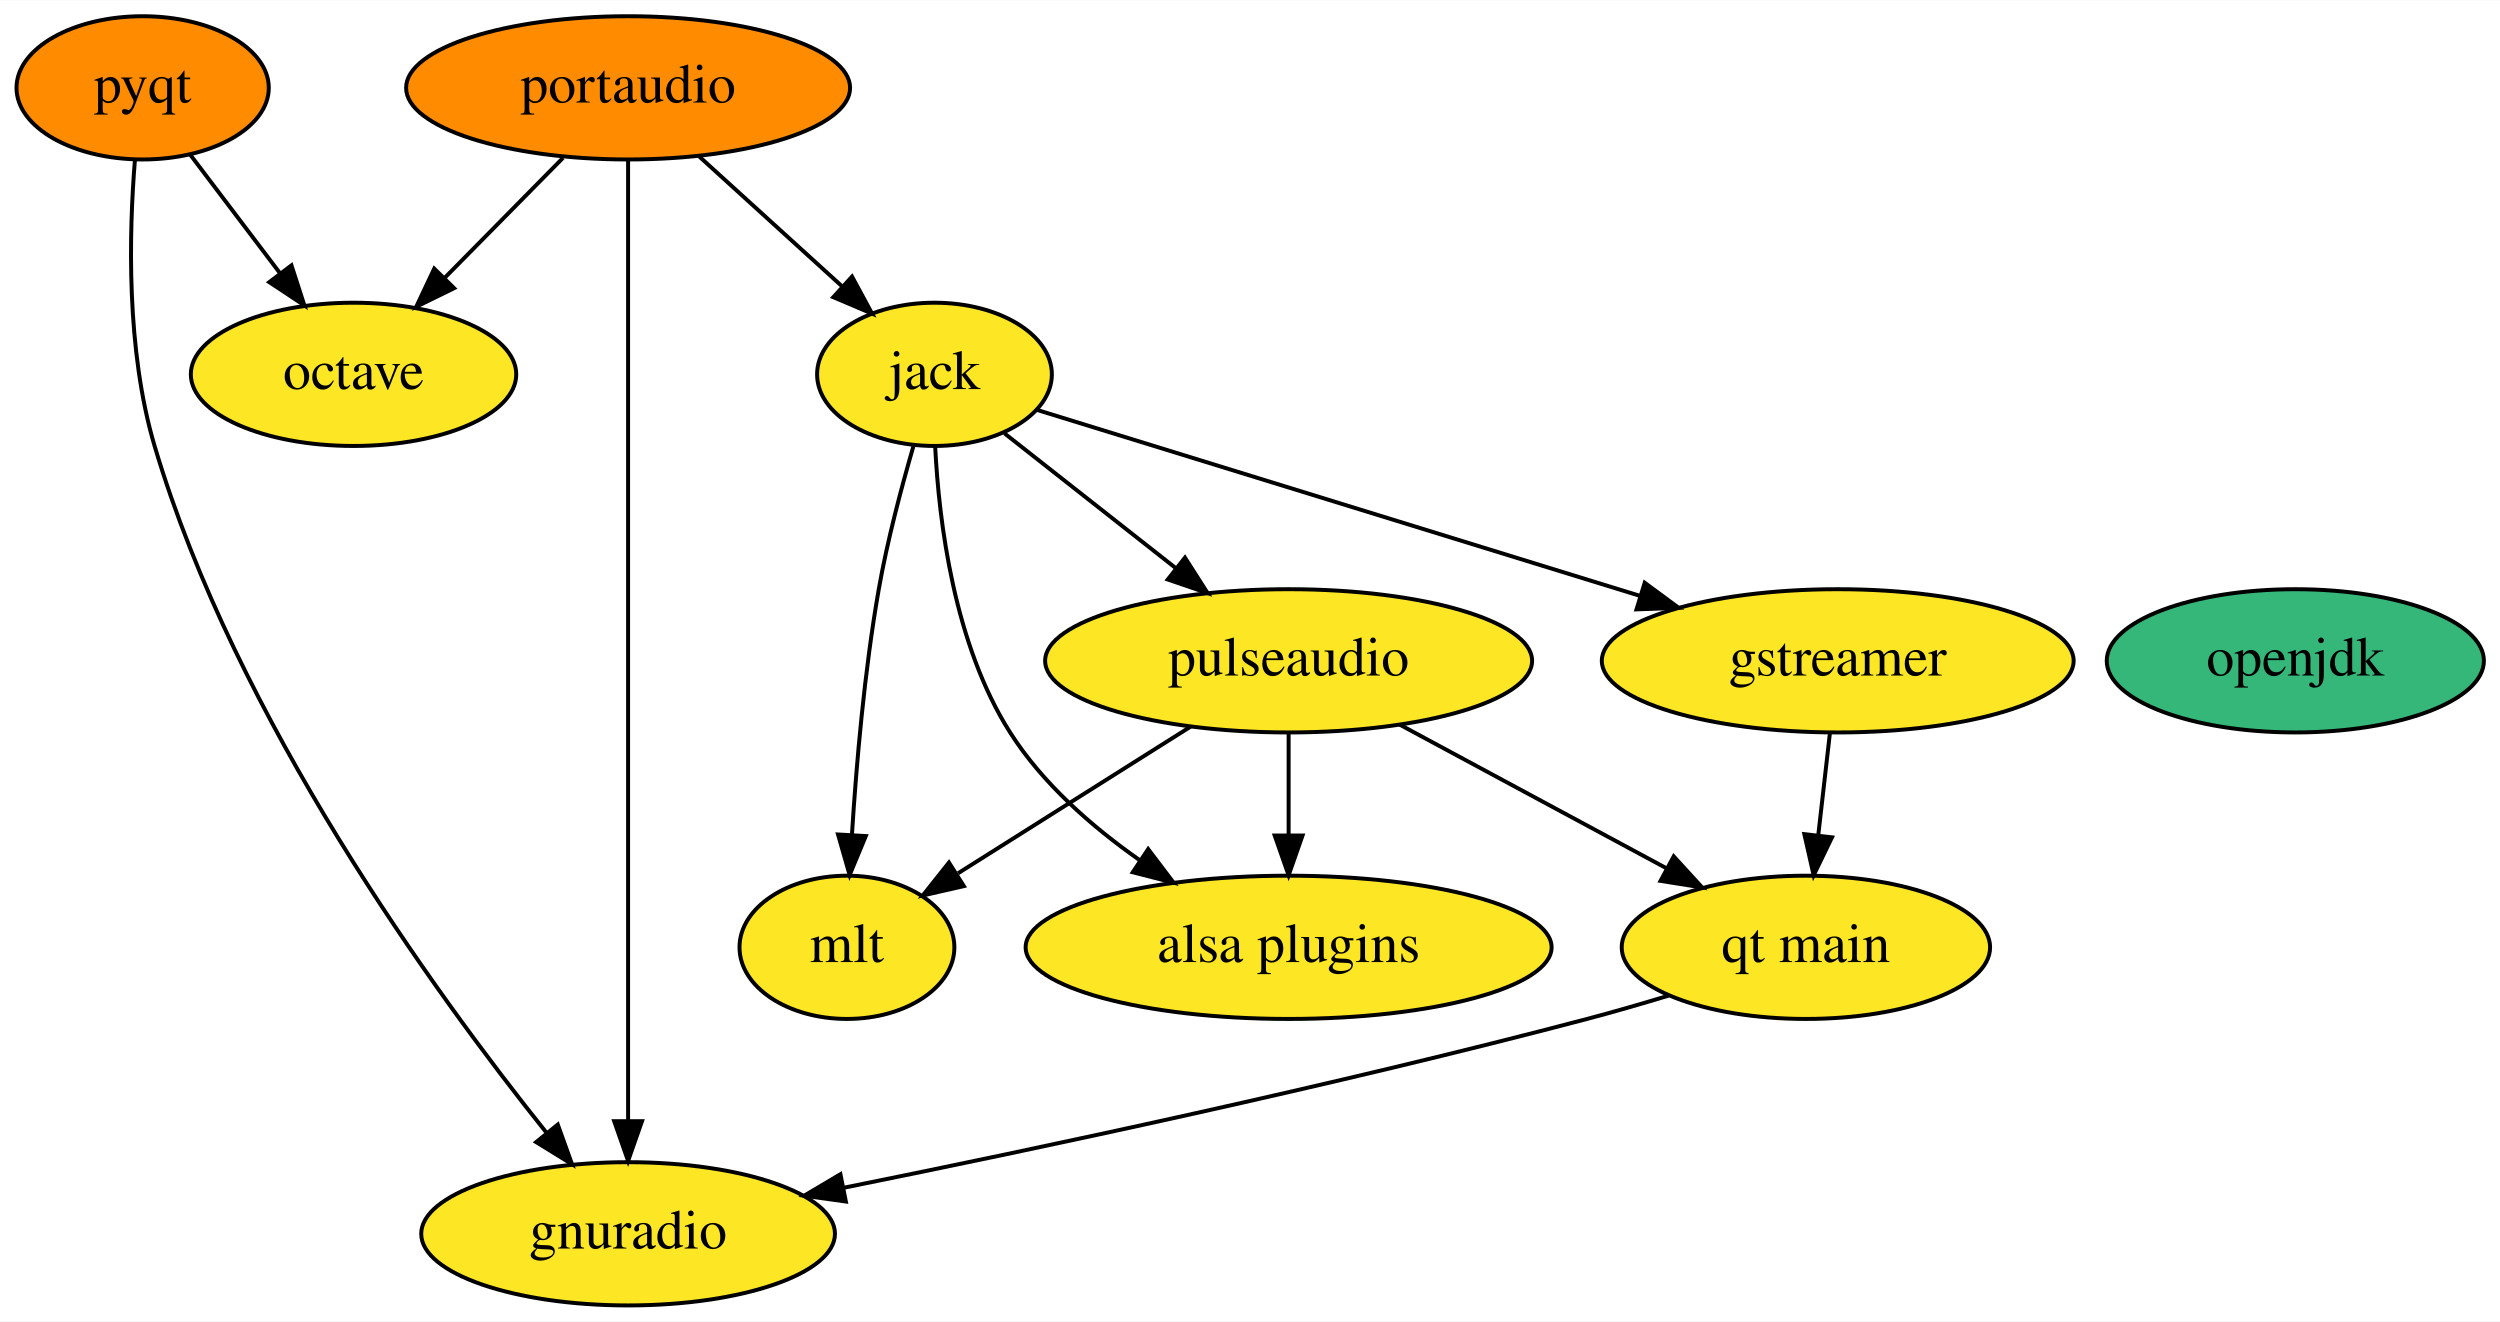
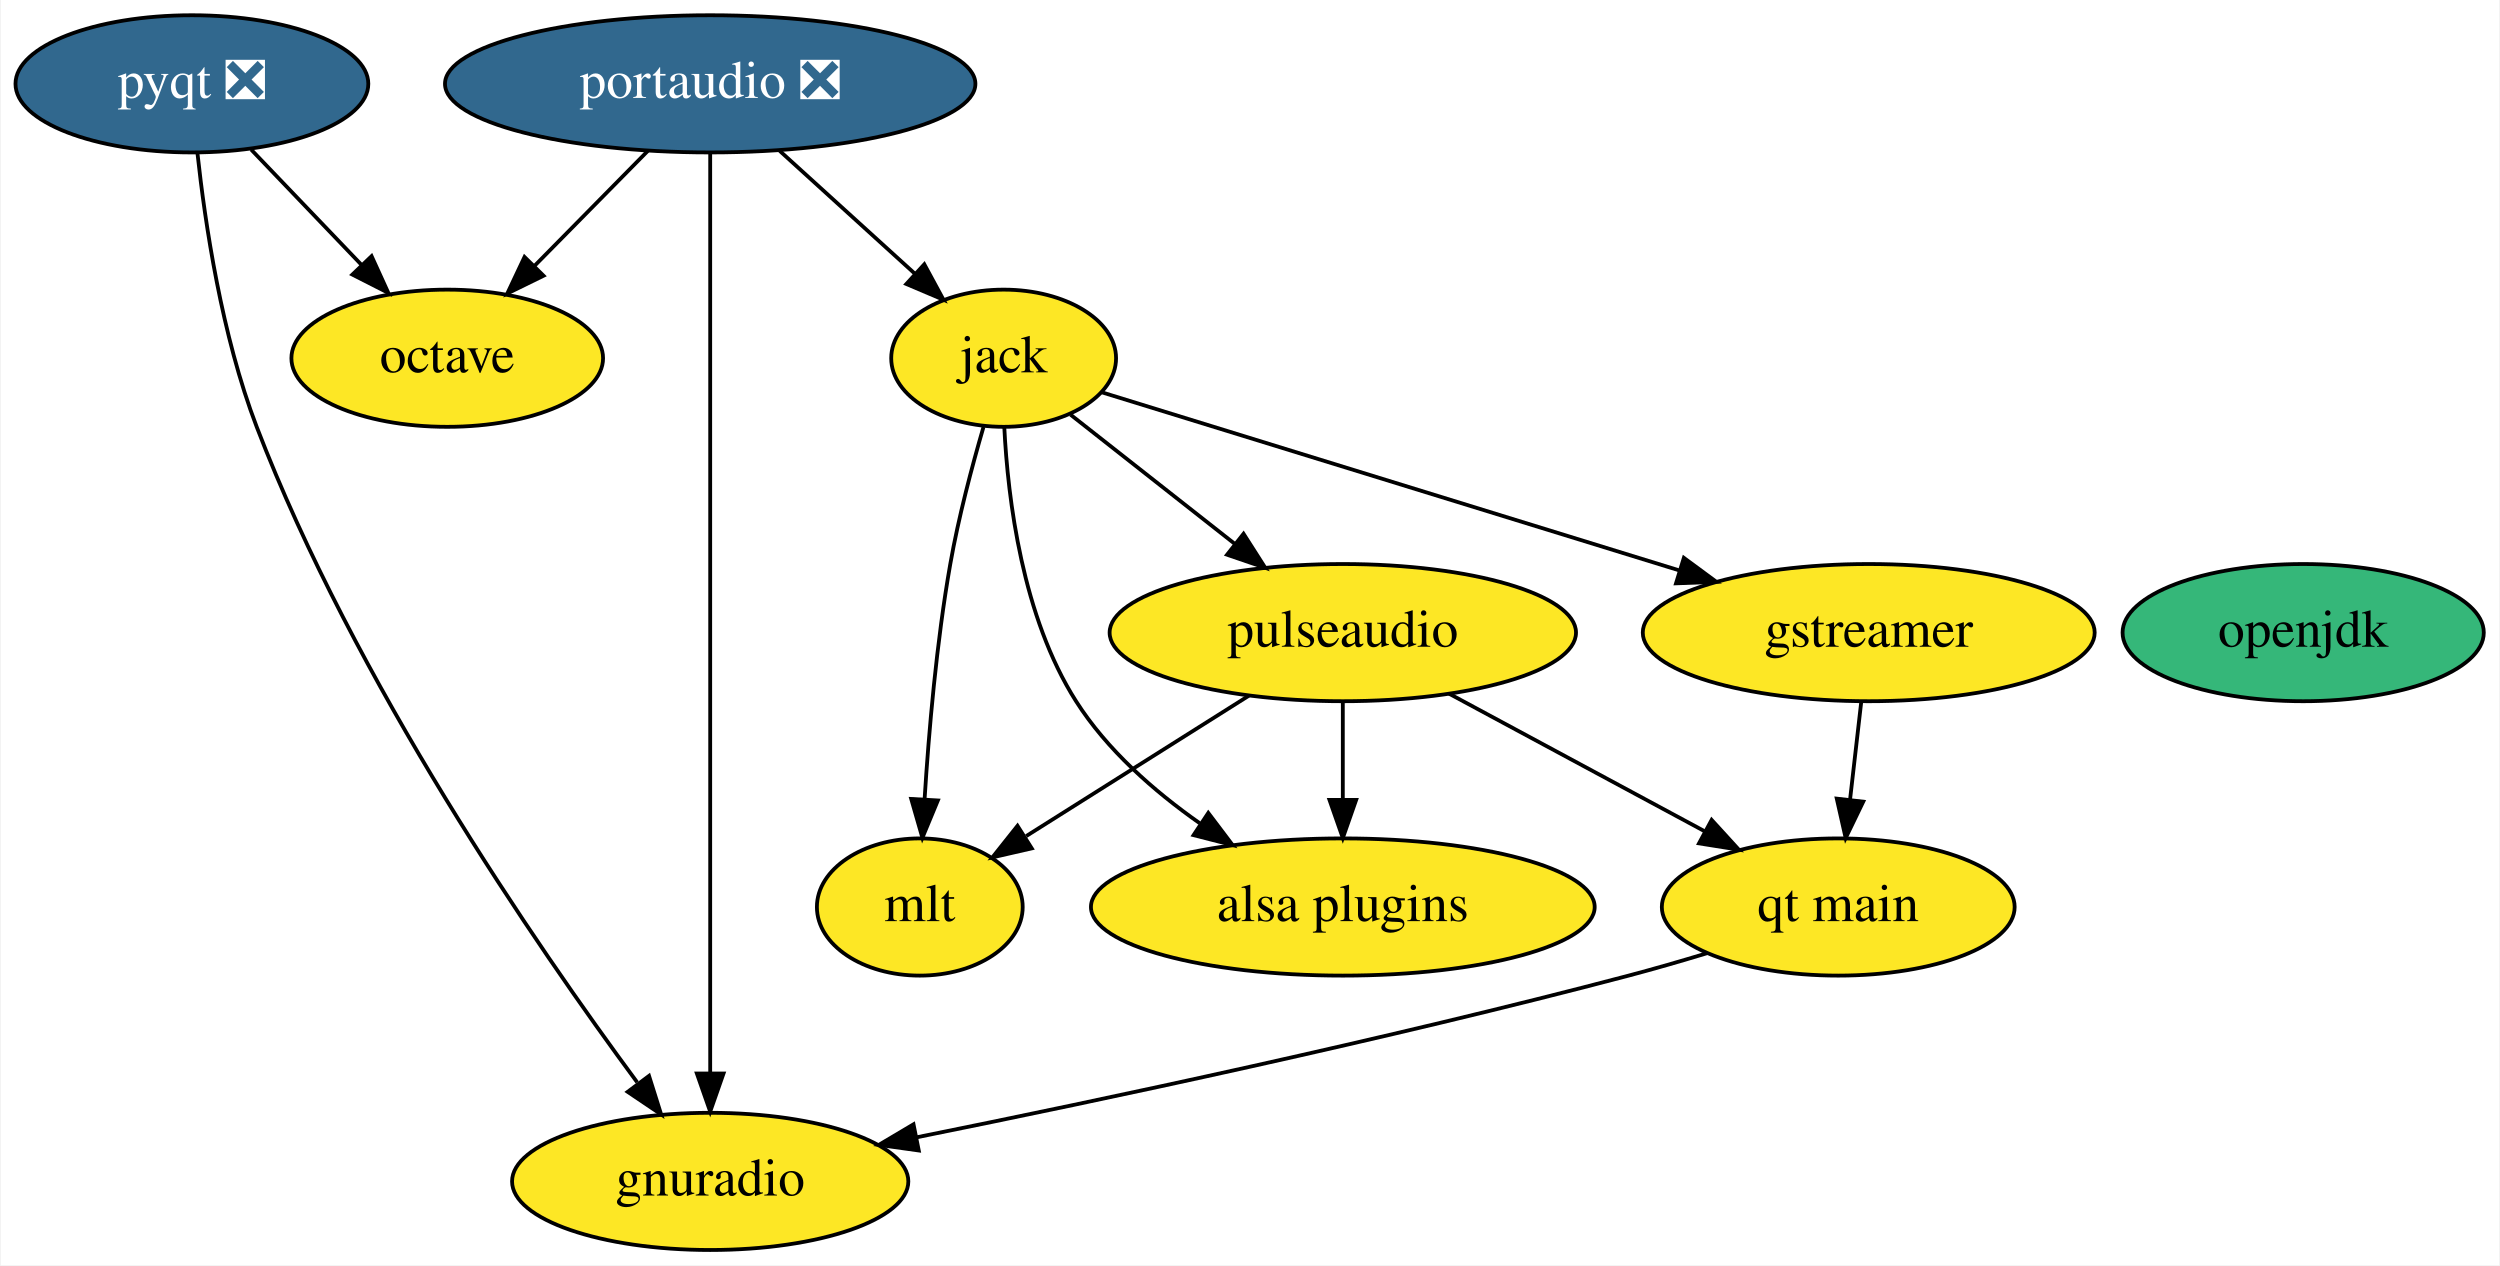
- <svg xmlns="http://www.w3.org/2000/svg" xmlns:xlink="http://www.w3.org/1999/xlink" width="628pt" height="332pt" viewBox="0.00 0.00 628.29 332.00">
+ <svg xmlns="http://www.w3.org/2000/svg" xmlns:xlink="http://www.w3.org/1999/xlink" width="656pt" height="332pt" viewBox="0.00 0.00 655.59 332.00">
  <g id="graph0" class="graph" transform="scale(1 1) rotate(0) translate(4 328)">
-     <polygon fill="white" stroke="transparent" points="-4,4 -4,-328 624.29,-328 624.29,4 -4,4" />
+     <polygon fill="white" stroke="transparent" points="-4,4 -4,-328 651.59,-328 651.59,4 -4,4" />
    <g id="node1" class="node">
      <g id="a_node1">
        <a xlink:href="https://github.com/conda-forge/gstreamer-feedstock" xlink:title="gstreamer">
-           <ellipse fill="#fde725" stroke="black" cx="457.85" cy="-162" rx="59.29" ry="18" />
-           <text text-anchor="middle" x="457.85" y="-158.3" font-family="Times,serif" font-size="14.00">gstreamer</text>
+           <ellipse fill="#fde725" stroke="black" cx="486.15" cy="-162" rx="59.29" ry="18" />
+           <text text-anchor="middle" x="486.15" y="-158.3" font-family="Times,serif" font-size="14.00">gstreamer</text>
        </a>
      </g>
    </g>
    <g id="node11" class="node">
      <g id="a_node11">
        <a xlink:href="https://github.com/conda-forge/qt-main-feedstock" xlink:title="qt main">
-           <ellipse fill="#fde725" stroke="black" cx="449.85" cy="-90" rx="46.29" ry="18" />
-           <text text-anchor="middle" x="449.85" y="-86.3" font-family="Times,serif" font-size="14.00">qt main</text>
+           <ellipse fill="#fde725" stroke="black" cx="478.15" cy="-90" rx="46.29" ry="18" />
+           <text text-anchor="middle" x="478.15" y="-86.3" font-family="Times,serif" font-size="14.00">qt main</text>
        </a>
      </g>
    </g>
    <g id="edge1" class="edge">
-       <path fill="none" stroke="black" d="M455.87,-143.7C454.99,-135.98 453.93,-126.71 452.95,-118.11" />
-       <polygon fill="black" stroke="black" points="456.41,-117.64 451.8,-108.1 449.46,-118.44 456.41,-117.64" />
+       <path fill="none" stroke="black" d="M484.17,-143.7C483.29,-135.98 482.23,-126.71 481.24,-118.11" />
+       <polygon fill="black" stroke="black" points="484.71,-117.64 480.1,-108.1 477.76,-118.44 484.71,-117.64" />
    </g>
    <g id="node2" class="node">
      <g id="a_node2">
        <a xlink:href="https://github.com/conda-forge/jack-feedstock" xlink:title="jack">
-           <ellipse fill="#fde725" stroke="black" cx="230.85" cy="-234" rx="29.5" ry="18" />
-           <text text-anchor="middle" x="230.85" y="-230.3" font-family="Times,serif" font-size="14.00">jack</text>
+           <ellipse fill="#fde725" stroke="black" cx="259.15" cy="-234" rx="29.5" ry="18" />
+           <text text-anchor="middle" x="259.15" y="-230.3" font-family="Times,serif" font-size="14.00">jack</text>
        </a>
      </g>
    </g>
    <g id="edge3" class="edge">
-       <path fill="none" stroke="black" d="M256.45,-225.11C293.14,-213.79 361.43,-192.73 408.23,-178.3" />
-       <polygon fill="black" stroke="black" points="409.34,-181.62 417.87,-175.33 407.28,-174.93 409.34,-181.62" />
+       <path fill="none" stroke="black" d="M284.74,-225.11C321.44,-213.79 389.73,-192.73 436.52,-178.3" />
+       <polygon fill="black" stroke="black" points="437.64,-181.62 446.17,-175.33 435.58,-174.93 437.64,-181.62" />
    </g>
    <g id="node7" class="node">
      <g id="a_node7">
        <a xlink:href="https://github.com/conda-forge/pulseaudio-feedstock" xlink:title="pulseaudio">
-           <ellipse fill="#fde725" stroke="black" cx="319.85" cy="-162" rx="61.19" ry="18" />
-           <text text-anchor="middle" x="319.85" y="-158.3" font-family="Times,serif" font-size="14.00">pulseaudio</text>
+           <ellipse fill="#fde725" stroke="black" cx="348.15" cy="-162" rx="61.19" ry="18" />
+           <text text-anchor="middle" x="348.15" y="-158.3" font-family="Times,serif" font-size="14.00">pulseaudio</text>
        </a>
      </g>
    </g>
    <g id="edge5" class="edge">
-       <path fill="none" stroke="black" d="M248.43,-219.17C260.71,-209.51 277.37,-196.41 291.51,-185.28" />
-       <polygon fill="black" stroke="black" points="293.8,-187.94 299.5,-179.01 289.47,-182.44 293.8,-187.94" />
+       <path fill="none" stroke="black" d="M276.73,-219.17C289.01,-209.51 305.67,-196.41 319.81,-185.28" />
+       <polygon fill="black" stroke="black" points="322.1,-187.94 327.8,-179.01 317.77,-182.44 322.1,-187.94" />
    </g>
    <g id="node8" class="node">
      <g id="a_node8">
        <a xlink:href="https://github.com/conda-forge/mlt-feedstock" xlink:title="mlt">
-           <ellipse fill="#fde725" stroke="black" cx="208.85" cy="-90" rx="27" ry="18" />
-           <text text-anchor="middle" x="208.85" y="-86.3" font-family="Times,serif" font-size="14.00">mlt</text>
+           <ellipse fill="#fde725" stroke="black" cx="237.15" cy="-90" rx="27" ry="18" />
+           <text text-anchor="middle" x="237.15" y="-86.3" font-family="Times,serif" font-size="14.00">mlt</text>
        </a>
      </g>
    </g>
    <g id="edge4" class="edge">
-       <path fill="none" stroke="black" d="M225.57,-215.98C222.57,-205.66 218.99,-192.19 216.85,-180 213.25,-159.5 211.22,-136.05 210.11,-118.36" />
-       <polygon fill="black" stroke="black" points="213.59,-117.96 209.53,-108.17 206.61,-118.36 213.59,-117.96" />
+       <path fill="none" stroke="black" d="M253.87,-215.98C250.86,-205.66 247.29,-192.19 245.15,-180 241.54,-159.5 239.52,-136.05 238.41,-118.36" />
+       <polygon fill="black" stroke="black" points="241.89,-117.96 237.83,-108.17 234.9,-118.36 241.89,-117.96" />
    </g>
    <g id="node10" class="node">
      <g id="a_node10">
        <a xlink:href="https://github.com/conda-forge/alsa-plugins-feedstock" xlink:title="alsa plugins">
-           <ellipse fill="#fde725" stroke="black" cx="319.85" cy="-90" rx="66.09" ry="18" />
-           <text text-anchor="middle" x="319.85" y="-86.3" font-family="Times,serif" font-size="14.00">alsa plugins</text>
+           <ellipse fill="#fde725" stroke="black" cx="348.15" cy="-90" rx="66.09" ry="18" />
+           <text text-anchor="middle" x="348.15" y="-86.3" font-family="Times,serif" font-size="14.00">alsa plugins</text>
        </a>
      </g>
    </g>
    <g id="edge2" class="edge">
-       <path fill="none" stroke="black" d="M231.02,-215.94C231.96,-196.98 235.77,-166.13 249.85,-144 257.94,-131.27 270.24,-120.46 282.29,-111.99" />
-       <polygon fill="black" stroke="black" points="284.55,-114.69 290.95,-106.24 280.68,-108.86 284.55,-114.69" />
+       <path fill="none" stroke="black" d="M259.32,-215.94C260.26,-196.98 264.07,-166.13 278.15,-144 286.24,-131.27 298.54,-120.46 310.59,-111.99" />
+       <polygon fill="black" stroke="black" points="312.85,-114.69 319.24,-106.24 308.98,-108.86 312.85,-114.69" />
    </g>
    <g id="node3" class="node">
      <g id="a_node3">
        <a xlink:href="https://github.com/conda-forge/octave-feedstock" xlink:title="octave">
-           <ellipse fill="#fde725" stroke="black" cx="84.85" cy="-234" rx="40.89" ry="18" />
-           <text text-anchor="middle" x="84.85" y="-230.3" font-family="Times,serif" font-size="14.00">octave</text>
+           <ellipse fill="#fde725" stroke="black" cx="113.15" cy="-234" rx="40.89" ry="18" />
+           <text text-anchor="middle" x="113.15" y="-230.3" font-family="Times,serif" font-size="14.00">octave</text>
        </a>
      </g>
    </g>
    <g id="node4" class="node">
      <g id="a_node4">
        <a xlink:href="https://github.com/conda-forge/openjdk-feedstock" xlink:title="openjdk">
-           <ellipse fill="#35b779" stroke="black" cx="572.85" cy="-162" rx="47.39" ry="18" />
-           <text text-anchor="middle" x="572.85" y="-158.3" font-family="Times,serif" font-size="14.00">openjdk</text>
+           <ellipse fill="#35b779" stroke="black" cx="600.15" cy="-162" rx="47.39" ry="18" />
+           <text text-anchor="middle" x="600.15" y="-158.3" font-family="Times,serif" font-size="14.00">openjdk</text>
        </a>
      </g>
    </g>
    <g id="node5" class="node">
      <g id="a_node5">
-         <a xlink:href="https://github.com/conda-forge/portaudio-feedstock" xlink:title="portaudio">
-           <ellipse fill="#ff8c00" stroke="black" cx="153.85" cy="-306" rx="55.79" ry="18" />
-           <text text-anchor="middle" x="153.85" y="-302.3" font-family="Times,serif" font-size="14.00">portaudio</text>
+         <a xlink:href="https://github.com/conda-forge/portaudio-feedstock/pull/16" xlink:title="portaudio ❎">
+           <ellipse fill="#31688e" stroke="black" cx="182.15" cy="-306" rx="69.59" ry="18" />
+           <text text-anchor="middle" x="182.15" y="-302.3" font-family="Times,serif" font-size="14.00" fill="white">portaudio ❎</text>
        </a>
      </g>
    </g>
    <g id="edge7" class="edge">
-       <path fill="none" stroke="black" d="M171.71,-288.76C182.39,-279.05 196.09,-266.6 207.61,-256.13" />
-       <polygon fill="black" stroke="black" points="210.13,-258.57 215.17,-249.25 205.42,-253.39 210.13,-258.57" />
+       <path fill="none" stroke="black" d="M200.39,-288.41C211.02,-278.75 224.52,-266.48 235.9,-256.14" />
+       <polygon fill="black" stroke="black" points="238.33,-258.65 243.37,-249.34 233.62,-253.48 238.33,-258.65" />
    </g>
    <g id="edge8" class="edge">
-       <path fill="none" stroke="black" d="M137.5,-288.41C128.6,-279.39 117.46,-268.09 107.72,-258.21" />
-       <polygon fill="black" stroke="black" points="110.12,-255.65 100.61,-250.99 105.13,-260.57 110.12,-255.65" />
+       <path fill="none" stroke="black" d="M165.79,-288.41C156.9,-279.39 145.76,-268.09 136.02,-258.21" />
+       <polygon fill="black" stroke="black" points="138.42,-255.65 128.91,-250.99 133.43,-260.57 138.42,-255.65" />
    </g>
    <g id="node9" class="node">
      <g id="a_node9">
        <a xlink:href="https://github.com/conda-forge/gnuradio-feedstock" xlink:title="gnuradio">
-           <ellipse fill="#fde725" stroke="black" cx="153.85" cy="-18" rx="51.99" ry="18" />
-           <text text-anchor="middle" x="153.85" y="-14.3" font-family="Times,serif" font-size="14.00">gnuradio</text>
+           <ellipse fill="#fde725" stroke="black" cx="182.15" cy="-18" rx="51.99" ry="18" />
+           <text text-anchor="middle" x="182.15" y="-14.3" font-family="Times,serif" font-size="14.00">gnuradio</text>
        </a>
      </g>
    </g>
    <g id="edge6" class="edge">
-       <path fill="none" stroke="black" d="M153.85,-287.97C153.85,-240.29 153.85,-105.18 153.85,-46.63" />
-       <polygon fill="black" stroke="black" points="157.35,-46.31 153.85,-36.31 150.35,-46.31 157.35,-46.31" />
+       <path fill="none" stroke="black" d="M182.15,-287.97C182.15,-240.29 182.15,-105.18 182.15,-46.63" />
+       <polygon fill="black" stroke="black" points="185.65,-46.31 182.15,-36.31 178.65,-46.31 185.65,-46.31" />
    </g>
    <g id="node6" class="node">
      <g id="a_node6">
-         <a xlink:href="https://github.com/conda-forge/pyqt-feedstock" xlink:title="pyqt">
-           <ellipse fill="#ff8c00" stroke="black" cx="31.85" cy="-306" rx="31.7" ry="18" />
-           <text text-anchor="middle" x="31.85" y="-302.3" font-family="Times,serif" font-size="14.00">pyqt</text>
+         <a xlink:href="https://github.com/conda-forge/pyqt-feedstock/pull/110" xlink:title="pyqt ❎">
+           <ellipse fill="#31688e" stroke="black" cx="46.15" cy="-306" rx="46.29" ry="18" />
+           <text text-anchor="middle" x="46.15" y="-302.3" font-family="Times,serif" font-size="14.00" fill="white">pyqt ❎</text>
        </a>
      </g>
    </g>
    <g id="edge10" class="edge">
-       <path fill="none" stroke="black" d="M43.87,-289.12C50.49,-280.38 58.84,-269.35 66.27,-259.54" />
-       <polygon fill="black" stroke="black" points="69.25,-261.39 72.5,-251.31 63.67,-257.17 69.25,-261.39" />
+       <path fill="none" stroke="black" d="M61.69,-288.76C70.31,-279.75 81.19,-268.39 90.72,-258.43" />
+       <polygon fill="black" stroke="black" points="93.3,-260.79 97.69,-251.15 88.25,-255.95 93.3,-260.79" />
    </g>
    <g id="edge9" class="edge">
-       <path fill="none" stroke="black" d="M29.91,-287.86C28.42,-269.63 27.68,-240.16 34.85,-216 55.16,-147.56 105.09,-78.69 133.4,-43.33" />
-       <polygon fill="black" stroke="black" points="136.18,-45.46 139.76,-35.49 130.74,-41.05 136.18,-45.46" />
+       <path fill="none" stroke="black" d="M47.61,-287.78C49.59,-269.48 53.97,-239.94 63.15,-216 88.66,-149.45 136.4,-79.99 163,-43.99" />
+       <polygon fill="black" stroke="black" points="166.1,-45.69 169.28,-35.58 160.49,-41.5 166.1,-45.69" />
    </g>
    <g id="edge12" class="edge">
-       <path fill="none" stroke="black" d="M295.21,-145.46C277.92,-134.56 254.76,-119.95 236.77,-108.61" />
-       <polygon fill="black" stroke="black" points="238.23,-105.39 227.9,-103.02 234.49,-111.31 238.23,-105.39" />
+       <path fill="none" stroke="black" d="M323.51,-145.46C306.22,-134.56 283.06,-119.95 265.07,-108.61" />
+       <polygon fill="black" stroke="black" points="266.53,-105.39 256.2,-103.02 262.79,-111.31 266.53,-105.39" />
    </g>
    <g id="edge11" class="edge">
-       <path fill="none" stroke="black" d="M319.85,-143.7C319.85,-135.98 319.85,-126.71 319.85,-118.11" />
-       <polygon fill="black" stroke="black" points="323.35,-118.1 319.85,-108.1 316.35,-118.1 323.35,-118.1" />
+       <path fill="none" stroke="black" d="M348.15,-143.7C348.15,-135.98 348.15,-126.71 348.15,-118.11" />
+       <polygon fill="black" stroke="black" points="351.65,-118.1 348.15,-108.1 344.65,-118.1 351.65,-118.1" />
    </g>
    <g id="edge13" class="edge">
-       <path fill="none" stroke="black" d="M347.74,-145.98C367.36,-135.42 393.78,-121.19 414.82,-109.86" />
-       <polygon fill="black" stroke="black" points="416.63,-112.86 423.78,-105.04 413.31,-106.7 416.63,-112.86" />
+       <path fill="none" stroke="black" d="M376.03,-145.98C395.66,-135.42 422.08,-121.19 443.12,-109.86" />
+       <polygon fill="black" stroke="black" points="444.93,-112.86 452.07,-105.04 441.61,-106.7 444.93,-112.86" />
    </g>
    <g id="edge14" class="edge">
-       <path fill="none" stroke="black" d="M415.35,-77.86C408.58,-75.81 401.51,-73.76 394.85,-72 331.23,-55.21 257.21,-39.49 208.16,-29.6" />
-       <polygon fill="black" stroke="black" points="208.58,-26.11 198.09,-27.58 207.21,-32.98 208.58,-26.11" />
+       <path fill="none" stroke="black" d="M443.65,-77.86C436.88,-75.81 429.81,-73.76 423.15,-72 359.53,-55.21 285.51,-39.49 236.46,-29.6" />
+       <polygon fill="black" stroke="black" points="236.88,-26.11 226.39,-27.58 235.5,-32.98 236.88,-26.11" />
    </g>
  </g>
</svg>
